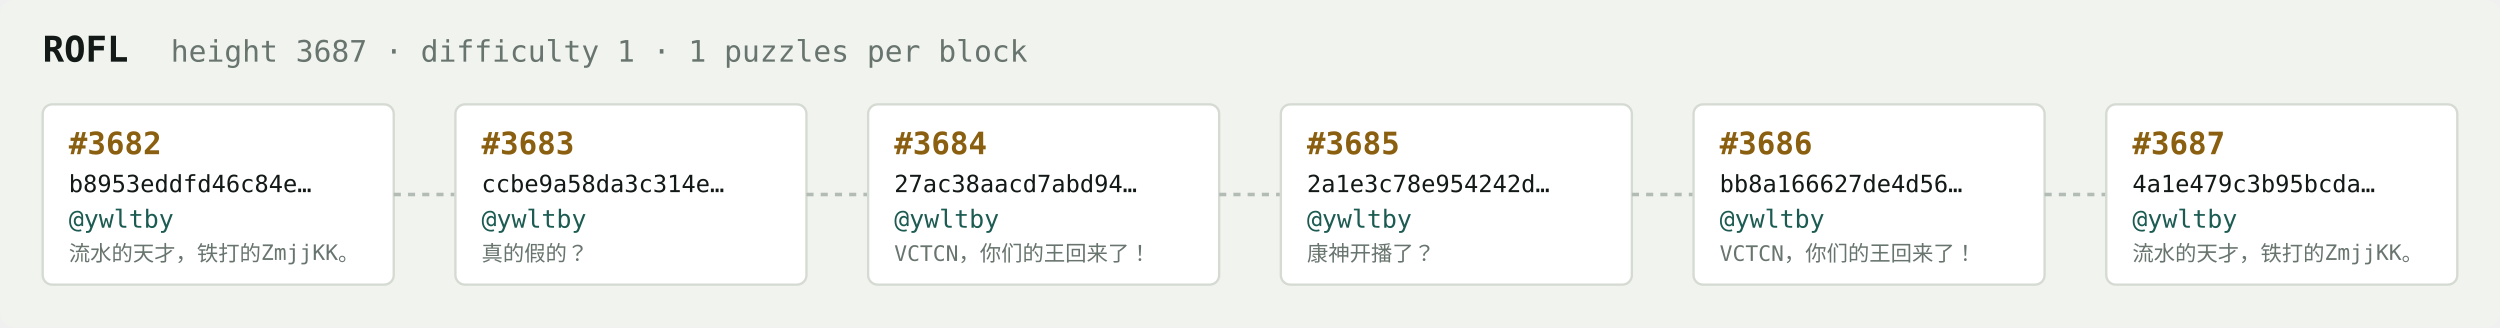
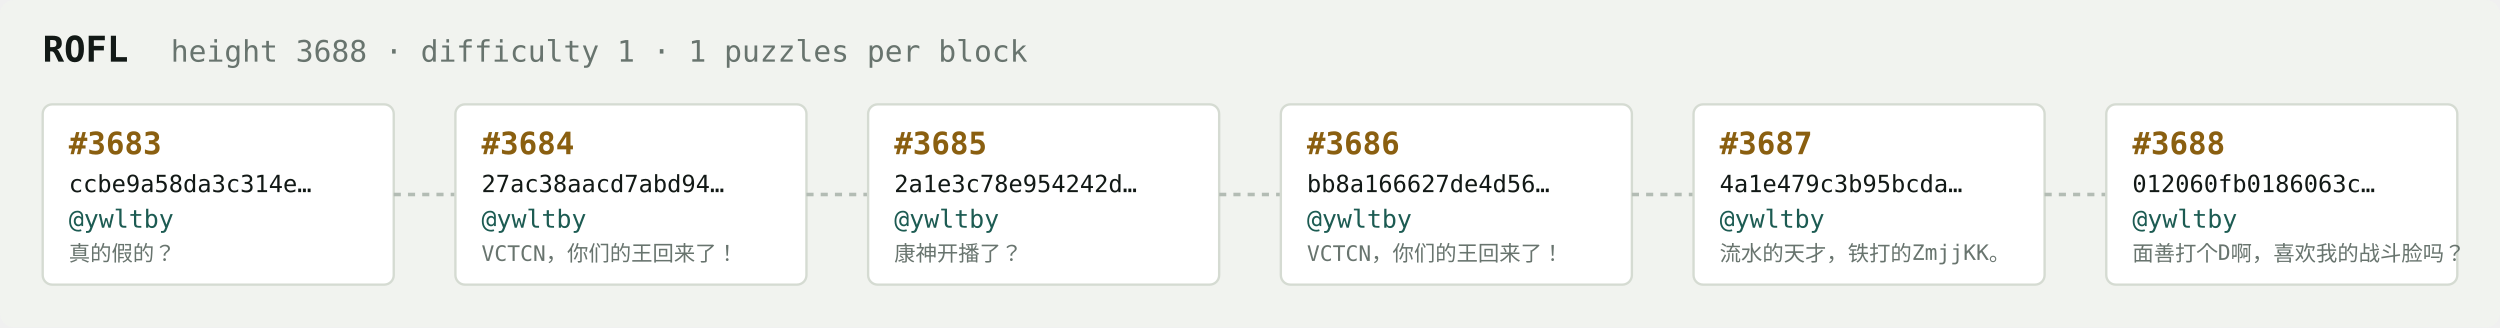
<svg xmlns="http://www.w3.org/2000/svg" width="1054" height="138" viewBox="0 0 1054 138" font-family="ui-monospace,SFMono-Regular,Menlo,monospace">
  <rect fill="#f1f3ef" width="1054" height="138" rx="6" />
  <text x="18" y="26" fill="#121916" font-size="15" font-weight="700">ROFL</text>
-   <text x="72" y="26" fill="#68746e" font-size="12.5">height 3687 · difficulty 1 · 1 puzzles per block</text>
+   <text x="72" y="26" fill="#68746e" font-size="12.5">height 3688 · difficulty 1 · 1 puzzles per block</text>
  <rect x="18" y="44" width="148" height="76" rx="4" fill="#ffffff" stroke="#d5dbd2" stroke-width="1" />
-   <text x="29" y="65" fill="#8a5f10" font-size="13" font-weight="700">#3682</text>
-   <text x="29" y="81" fill="#121916" font-size="10">b8953eddfd46c84e…</text>
+   <text x="29" y="65" fill="#8a5f10" font-size="13" font-weight="700">#3683</text>
+   <text x="29" y="81" fill="#121916" font-size="10">ccbe9a58da3c314e…</text>
  <text x="29" y="96" fill="#1c5b52" font-size="10.5">@ywltby</text>
-   <text x="29" y="110" fill="#68746e" font-size="9">流水的天才，铁打的ZmjjKK。</text>
+   <text x="29" y="110" fill="#68746e" font-size="9">真的假的？</text>
  <line x1="166" y1="82.0" x2="192" y2="82.0" stroke="#b3bcb4" stroke-width="1.5" stroke-dasharray="3 3" />
  <rect x="192" y="44" width="148" height="76" rx="4" fill="#ffffff" stroke="#d5dbd2" stroke-width="1" />
-   <text x="203" y="65" fill="#8a5f10" font-size="13" font-weight="700">#3683</text>
-   <text x="203" y="81" fill="#121916" font-size="10">ccbe9a58da3c314e…</text>
+   <text x="203" y="65" fill="#8a5f10" font-size="13" font-weight="700">#3684</text>
+   <text x="203" y="81" fill="#121916" font-size="10">27ac38aacd7abd94…</text>
  <text x="203" y="96" fill="#1c5b52" font-size="10.5">@ywltby</text>
-   <text x="203" y="110" fill="#68746e" font-size="9">真的假的？</text>
+   <text x="203" y="110" fill="#68746e" font-size="9">VCTCN，你们的王回来了！</text>
  <line x1="340" y1="82.0" x2="366" y2="82.0" stroke="#b3bcb4" stroke-width="1.5" stroke-dasharray="3 3" />
  <rect x="366" y="44" width="148" height="76" rx="4" fill="#ffffff" stroke="#d5dbd2" stroke-width="1" />
-   <text x="377" y="65" fill="#8a5f10" font-size="13" font-weight="700">#3684</text>
-   <text x="377" y="81" fill="#121916" font-size="10">27ac38aacd7abd94…</text>
+   <text x="377" y="65" fill="#8a5f10" font-size="13" font-weight="700">#3685</text>
+   <text x="377" y="81" fill="#121916" font-size="10">2a1e3c78e954242d…</text>
  <text x="377" y="96" fill="#1c5b52" font-size="10.5">@ywltby</text>
-   <text x="377" y="110" fill="#68746e" font-size="9">VCTCN，你们的王回来了！</text>
+   <text x="377" y="110" fill="#68746e" font-size="9">康神开播了？</text>
  <line x1="514" y1="82.0" x2="540" y2="82.0" stroke="#b3bcb4" stroke-width="1.5" stroke-dasharray="3 3" />
  <rect x="540" y="44" width="148" height="76" rx="4" fill="#ffffff" stroke="#d5dbd2" stroke-width="1" />
-   <text x="551" y="65" fill="#8a5f10" font-size="13" font-weight="700">#3685</text>
-   <text x="551" y="81" fill="#121916" font-size="10">2a1e3c78e954242d…</text>
+   <text x="551" y="65" fill="#8a5f10" font-size="13" font-weight="700">#3686</text>
+   <text x="551" y="81" fill="#121916" font-size="10">bb8a166627de4d56…</text>
  <text x="551" y="96" fill="#1c5b52" font-size="10.5">@ywltby</text>
-   <text x="551" y="110" fill="#68746e" font-size="9">康神开播了？</text>
+   <text x="551" y="110" fill="#68746e" font-size="9">VCTCN，你们的王回来了！</text>
  <line x1="688" y1="82.0" x2="714" y2="82.0" stroke="#b3bcb4" stroke-width="1.5" stroke-dasharray="3 3" />
  <rect x="714" y="44" width="148" height="76" rx="4" fill="#ffffff" stroke="#d5dbd2" stroke-width="1" />
-   <text x="725" y="65" fill="#8a5f10" font-size="13" font-weight="700">#3686</text>
-   <text x="725" y="81" fill="#121916" font-size="10">bb8a166627de4d56…</text>
+   <text x="725" y="65" fill="#8a5f10" font-size="13" font-weight="700">#3687</text>
+   <text x="725" y="81" fill="#121916" font-size="10">4a1e479c3b95bcda…</text>
  <text x="725" y="96" fill="#1c5b52" font-size="10.5">@ywltby</text>
-   <text x="725" y="110" fill="#68746e" font-size="9">VCTCN，你们的王回来了！</text>
+   <text x="725" y="110" fill="#68746e" font-size="9">流水的天才，铁打的ZmjjKK。</text>
  <line x1="862" y1="82.0" x2="888" y2="82.0" stroke="#b3bcb4" stroke-width="1.5" stroke-dasharray="3 3" />
  <rect x="888" y="44" width="148" height="76" rx="4" fill="#ffffff" stroke="#d5dbd2" stroke-width="1" />
-   <text x="899" y="65" fill="#8a5f10" font-size="13" font-weight="700">#3687</text>
-   <text x="899" y="81" fill="#121916" font-size="10">4a1e479c3b95bcda…</text>
+   <text x="899" y="65" fill="#8a5f10" font-size="13" font-weight="700">#3688</text>
+   <text x="899" y="81" fill="#121916" font-size="10">012060fb0186063c…</text>
  <text x="899" y="96" fill="#1c5b52" font-size="10.5">@ywltby</text>
-   <text x="899" y="110" fill="#68746e" font-size="9">流水的天才，铁打的ZmjjKK。</text>
+   <text x="899" y="110" fill="#68746e" font-size="9">面善打个D啊，喜欢我的战斗脸吗？</text>
</svg>
